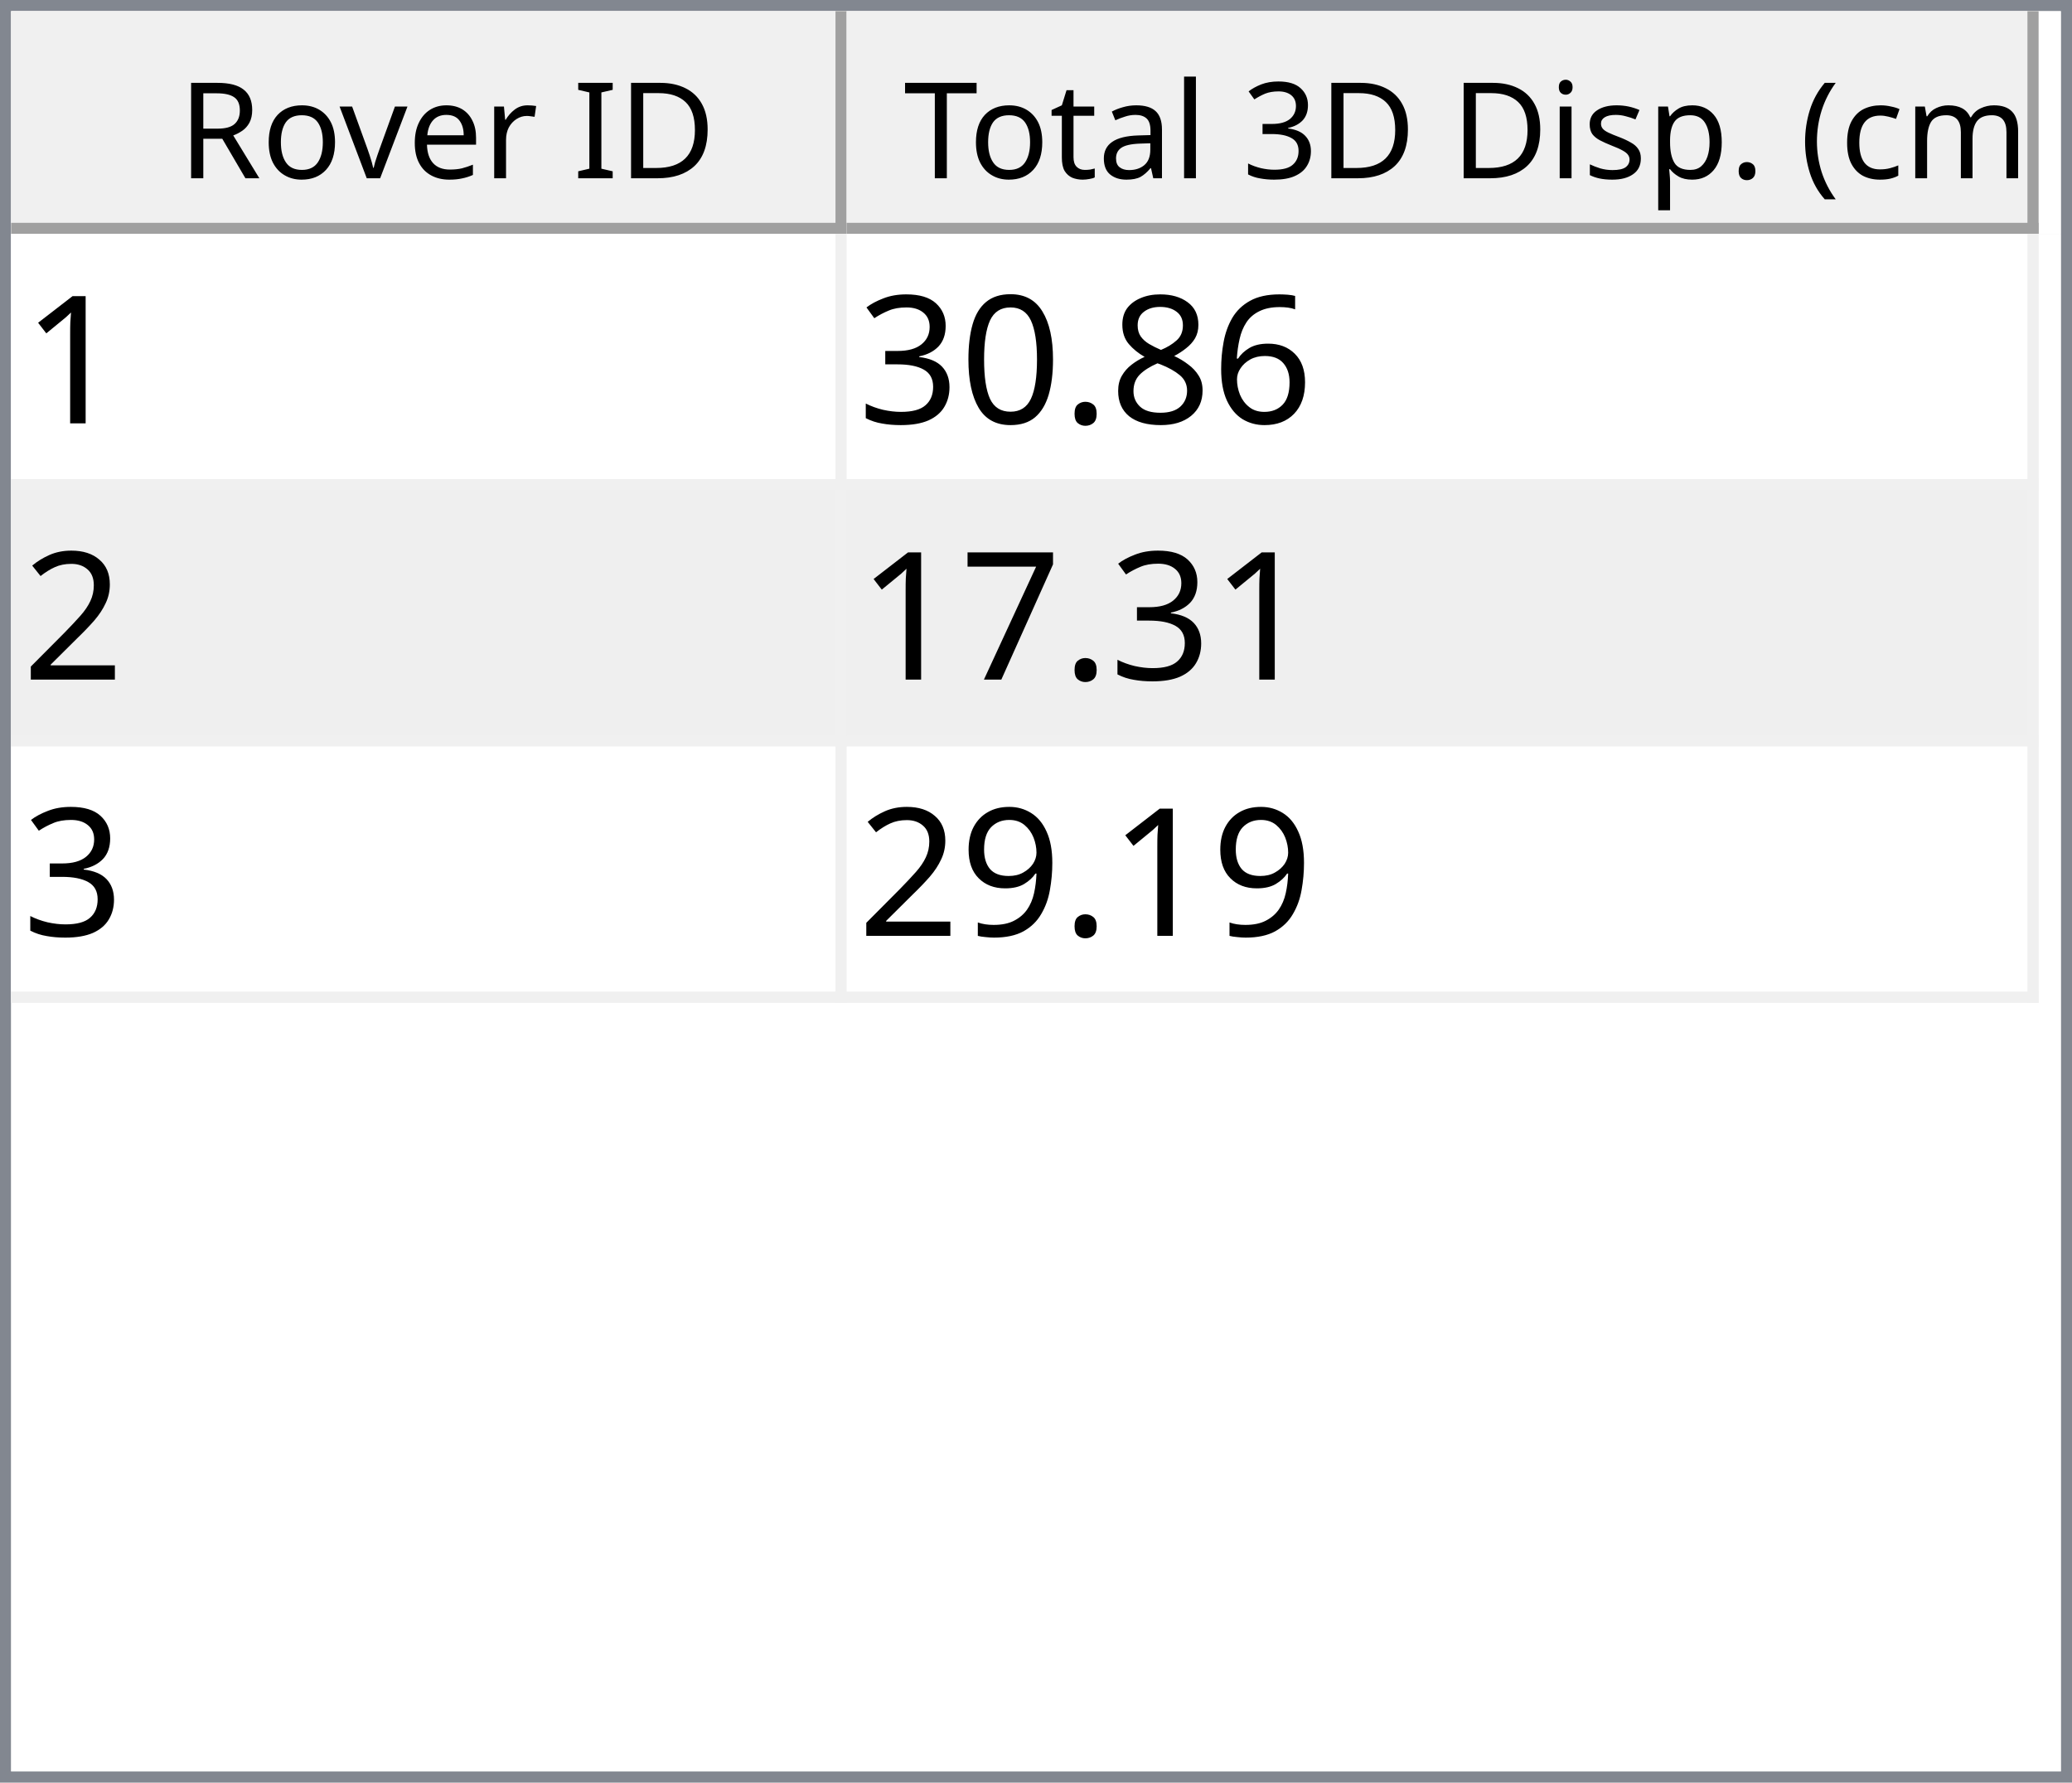
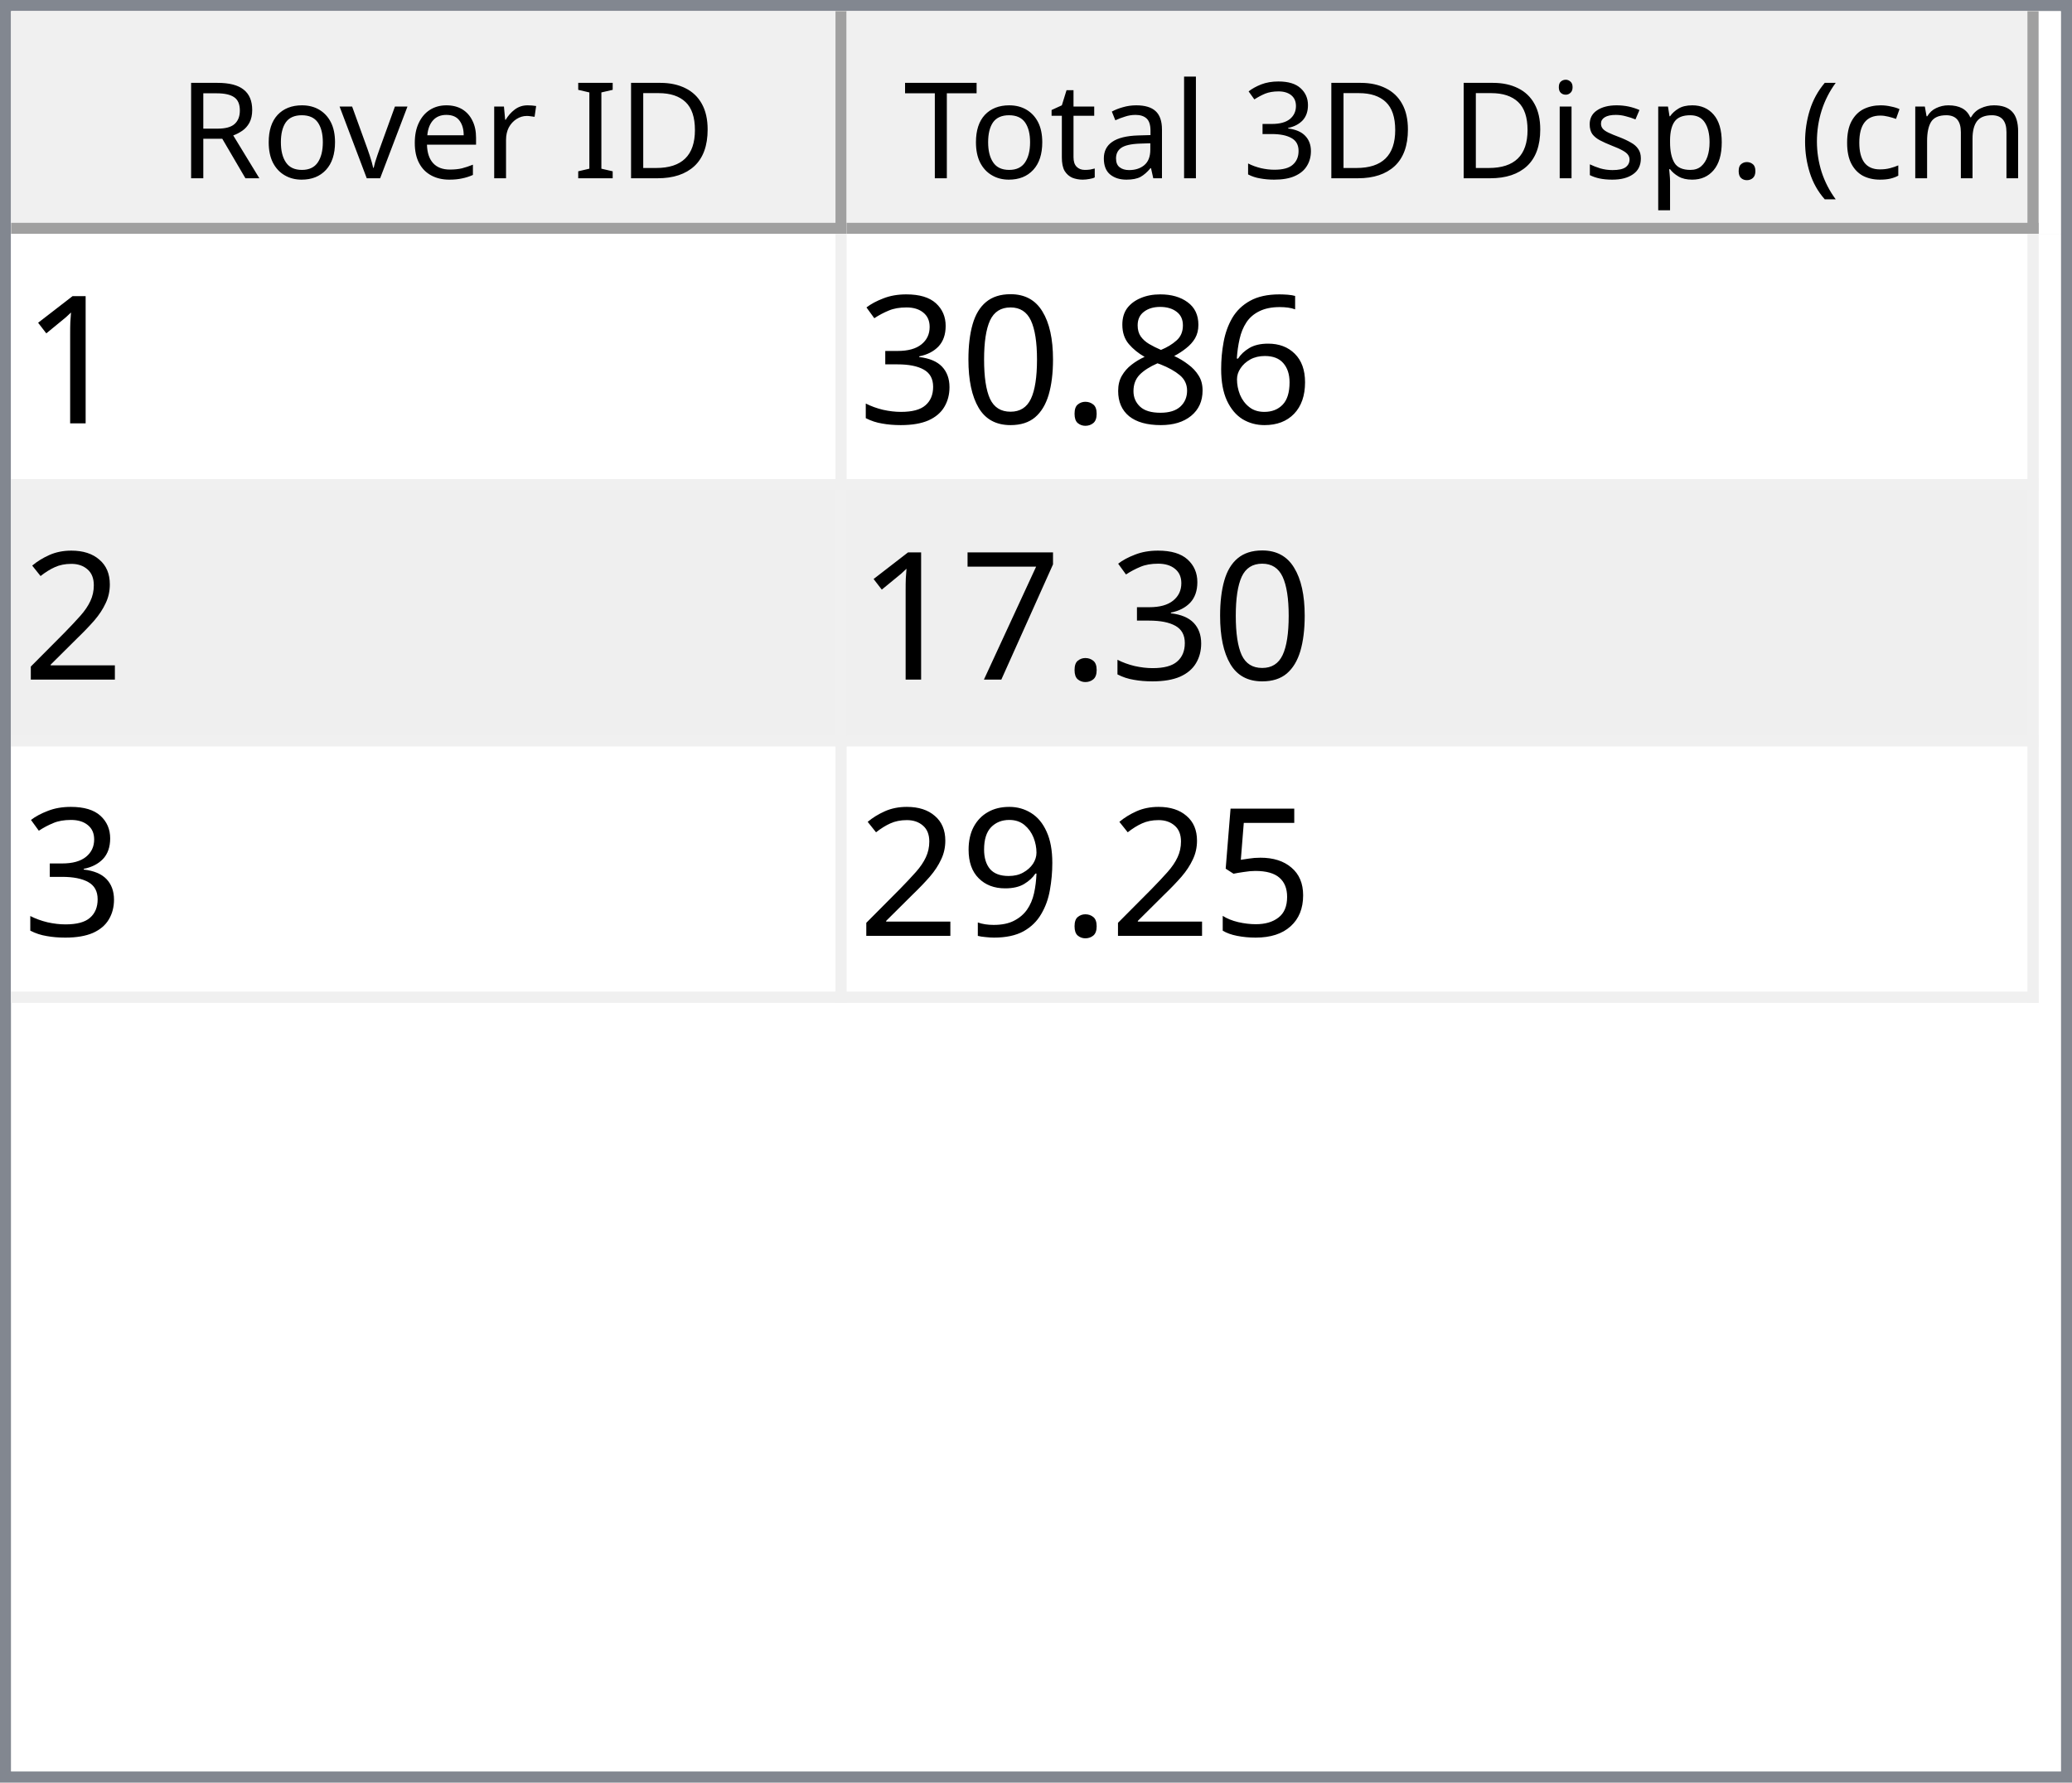
<svg xmlns="http://www.w3.org/2000/svg" style="fill-opacity:1; color-rendering:auto; color-interpolation:auto; text-rendering:auto; stroke:black; stroke-linecap:square; stroke-miterlimit:10; shape-rendering:auto; stroke-opacity:1; fill:black; stroke-dasharray:none; font-weight:normal; stroke-width:1; font-family:'Dialog'; font-style:normal; stroke-linejoin:miter; font-size:12px; stroke-dashoffset:0; image-rendering:auto;" width="186" height="160">
  <defs id="genericDefs" />
  <g>
    <defs id="defs1">
      <clipPath clipPathUnits="userSpaceOnUse" id="clipPath1">
        <path d="M0 0 L186 0 L186 160 L0 160 L0 0 Z" />
      </clipPath>
      <clipPath clipPathUnits="userSpaceOnUse" id="clipPath2">
        <path d="M0 0 L0 160 L186 160 L186 0 Z" />
      </clipPath>
      <clipPath clipPathUnits="userSpaceOnUse" id="clipPath3">
        <path d="M0 0 L0 20 L184 20 L184 0 Z" />
      </clipPath>
      <clipPath clipPathUnits="userSpaceOnUse" id="clipPath4">
        <path d="M0 0 L0 20 L75 20 L75 0 Z" />
      </clipPath>
      <clipPath clipPathUnits="userSpaceOnUse" id="clipPath5">
        <path d="M1 1 L1 19 L74 19 L74 1 Z" />
      </clipPath>
      <clipPath clipPathUnits="userSpaceOnUse" id="clipPath6">
        <path d="M0 0 L0 18 L73 18 L73 0 Z" />
      </clipPath>
      <clipPath clipPathUnits="userSpaceOnUse" id="clipPath7">
        <path d="M-0.5 -0.5 L-0.5 19.5 L74.5 19.5 L74.5 -0.5 Z" />
      </clipPath>
      <clipPath clipPathUnits="userSpaceOnUse" id="clipPath8">
        <path d="M0 0 L0 20 L107 20 L107 0 Z" />
      </clipPath>
      <clipPath clipPathUnits="userSpaceOnUse" id="clipPath9">
        <path d="M1 1 L1 19 L106 19 L106 1 Z" />
      </clipPath>
      <clipPath clipPathUnits="userSpaceOnUse" id="clipPath10">
        <path d="M0 0 L0 18 L105 18 L105 0 Z" />
      </clipPath>
      <clipPath clipPathUnits="userSpaceOnUse" id="clipPath11">
        <path d="M-0.5 -0.5 L-0.5 19.5 L106.5 19.5 L106.5 -0.5 Z" />
      </clipPath>
      <clipPath clipPathUnits="userSpaceOnUse" id="clipPath12">
        <path d="M0 0 L0 138 L184 138 L184 0 Z" />
      </clipPath>
      <clipPath clipPathUnits="userSpaceOnUse" id="clipPath13">
        <path d="M0 0 L0 69 L182 69 L182 0 Z" />
      </clipPath>
      <clipPath clipPathUnits="userSpaceOnUse" id="clipPath14">
        <path d="M-0.5 -0.5 L-0.5 68.5 L181.5 68.5 L181.5 -0.5 Z" />
      </clipPath>
      <clipPath clipPathUnits="userSpaceOnUse" id="clipPath15">
        <path d="M0 0 L0 22 L74 22 L74 0 Z" />
      </clipPath>
      <clipPath clipPathUnits="userSpaceOnUse" id="clipPath16">
        <path d="M0 0 L0 22 L106 22 L106 0 Z" />
      </clipPath>
      <font horiz-adv-x="64.551" id="font1">
        <font-face ascent="107.91" descent="25.098" units-per-em="100" style="font-style:normal; font-family:Segoe UI; font-weight:normal;" />
        <missing-glyph horiz-adv-x="64.551" d="M8.109 0 L8.109 68.266 L56.453 68.266 L56.453 0 L8.109 0 ZM15.328 7.234 L49.219 7.234 L49.219 61.031 L15.328 61.031 L15.328 7.234 Z" />
        <glyph unicode="D" horiz-adv-x="70.117" d="M9.188 0 L9.188 70.016 L28.516 70.016 Q65.531 70.016 65.531 35.891 Q65.531 19.672 55.25 9.836 Q44.969 0 27.734 0 L9.188 0 ZM17.391 62.594 L17.391 7.422 L27.828 7.422 Q41.609 7.422 49.273 14.797 Q56.938 22.172 56.938 35.688 Q56.938 62.594 28.328 62.594 L17.391 62.594 Z" />
        <glyph unicode="I" horiz-adv-x="26.611" d="M17.391 0 L9.188 0 L9.188 70.016 L17.391 70.016 L17.391 0 Z" />
        <glyph unicode=" " horiz-adv-x="27.393" d="" />
        <glyph unicode="r" horiz-adv-x="34.766" d="M34.188 41.891 Q32.078 43.5 28.125 43.5 Q23 43.5 19.555 38.672 Q16.109 33.844 16.109 25.484 L16.109 0 L8.109 0 L8.109 50 L16.109 50 L16.109 39.703 L16.312 39.703 Q18.016 44.969 21.531 47.922 Q25.047 50.875 29.391 50.875 Q32.516 50.875 34.188 50.203 L34.188 41.891 Z" />
        <glyph unicode="e" horiz-adv-x="52.295" d="M48.297 23 L12.984 23 Q13.188 14.656 17.484 10.109 Q21.781 5.562 29.297 5.562 Q37.75 5.562 44.828 11.141 L44.828 3.609 Q38.234 -1.172 27.391 -1.172 Q16.797 -1.172 10.742 5.641 Q4.688 12.453 4.688 24.812 Q4.688 36.469 11.305 43.82 Q17.922 51.172 27.734 51.172 Q37.547 51.172 42.922 44.828 Q48.297 38.484 48.297 27.203 L48.297 23 ZM40.094 29.781 Q40.047 36.719 36.75 40.578 Q33.453 44.438 27.594 44.438 Q21.922 44.438 17.969 40.383 Q14.016 36.328 13.094 29.781 L40.094 29.781 Z" />
        <glyph unicode="v" horiz-adv-x="47.9" d="M47.406 50 L27.484 0 L19.625 0 L0.688 50 L9.469 50 L22.172 13.672 Q23.578 9.672 23.922 6.688 L24.125 6.688 Q24.609 10.453 25.688 13.484 L38.969 50 L47.406 50 Z" />
        <glyph unicode="o" horiz-adv-x="58.594" d="M29 -1.172 Q17.922 -1.172 11.305 5.836 Q4.688 12.844 4.688 24.422 Q4.688 37.016 11.57 44.094 Q18.453 51.172 30.172 51.172 Q41.359 51.172 47.633 44.289 Q53.906 37.406 53.906 25.203 Q53.906 13.234 47.141 6.031 Q40.375 -1.172 29 -1.172 ZM29.594 44.438 Q21.875 44.438 17.383 39.188 Q12.891 33.938 12.891 24.703 Q12.891 15.828 17.43 10.695 Q21.969 5.562 29.594 5.562 Q37.359 5.562 41.531 10.594 Q45.703 15.625 45.703 24.906 Q45.703 34.281 41.531 39.359 Q37.359 44.438 29.594 44.438 Z" />
        <glyph unicode="R" horiz-adv-x="59.814" d="M59.375 0 L49.609 0 L37.891 19.625 Q36.281 22.359 34.766 24.289 Q33.25 26.219 31.664 27.438 Q30.078 28.656 28.25 29.219 Q26.422 29.781 24.125 29.781 L17.391 29.781 L17.391 0 L9.188 0 L9.188 70.016 L30.078 70.016 Q34.672 70.016 38.555 68.867 Q42.438 67.719 45.289 65.375 Q48.141 63.031 49.758 59.547 Q51.375 56.062 51.375 51.375 Q51.375 47.703 50.273 44.656 Q49.172 41.609 47.148 39.211 Q45.125 36.812 42.266 35.133 Q39.406 33.453 35.844 32.516 L35.844 32.328 Q37.594 31.547 38.891 30.547 Q40.188 29.547 41.359 28.18 Q42.531 26.812 43.68 25.078 Q44.828 23.344 46.234 21.047 L59.375 0 ZM17.391 62.594 L17.391 37.203 L28.516 37.203 Q31.594 37.203 34.203 38.133 Q36.812 39.062 38.719 40.797 Q40.625 42.531 41.703 45.047 Q42.781 47.562 42.781 50.688 Q42.781 56.297 39.141 59.445 Q35.5 62.594 28.609 62.594 L17.391 62.594 Z" />
        <glyph unicode=")" horiz-adv-x="30.176" d="M8.297 -15.922 L1.172 -15.922 Q16.406 2.344 16.406 26.812 Q16.406 51.469 1.078 70.016 L8.297 70.016 Q23.531 52.156 23.531 26.703 Q23.531 1.375 8.297 -15.922 Z" />
        <glyph unicode="m" horiz-adv-x="86.133" d="M79.109 0 L71.094 0 L71.094 28.719 Q71.094 37.016 68.531 40.727 Q65.969 44.438 59.906 44.438 Q54.781 44.438 51.195 39.75 Q47.609 35.062 47.609 28.516 L47.609 0 L39.594 0 L39.594 29.688 Q39.594 44.438 28.219 44.438 Q22.953 44.438 19.531 40.016 Q16.109 35.594 16.109 28.516 L16.109 0 L8.109 0 L8.109 50 L16.109 50 L16.109 42.094 L16.312 42.094 Q21.625 51.172 31.844 51.172 Q36.969 51.172 40.773 48.312 Q44.578 45.453 46 40.828 Q51.562 51.172 62.594 51.172 Q79.109 51.172 79.109 30.812 L79.109 0 Z" />
        <glyph unicode="c" horiz-adv-x="46.191" d="M42.188 2.297 Q36.422 -1.172 28.516 -1.172 Q17.828 -1.172 11.258 5.789 Q4.688 12.75 4.688 23.828 Q4.688 36.188 11.766 43.68 Q18.844 51.172 30.672 51.172 Q37.25 51.172 42.281 48.734 L42.281 40.531 Q36.719 44.438 30.375 44.438 Q22.703 44.438 17.797 38.945 Q12.891 33.453 12.891 24.516 Q12.891 15.719 17.508 10.641 Q22.125 5.562 29.891 5.562 Q36.422 5.562 42.188 9.906 L42.188 2.297 Z" />
        <glyph unicode="(" horiz-adv-x="30.176" d="M29.109 -15.922 L21.969 -15.922 Q6.844 1.375 6.844 26.703 Q6.844 52.156 21.969 70.016 L29.203 70.016 Q13.875 51.469 13.875 26.812 Q13.875 2.344 29.109 -15.922 Z" />
        <glyph unicode="." horiz-adv-x="21.68" d="M10.891 -1.078 Q8.641 -1.078 7.055 0.539 Q5.469 2.156 5.469 4.391 Q5.469 6.641 7.055 8.273 Q8.641 9.906 10.891 9.906 Q13.188 9.906 14.797 8.273 Q16.406 6.641 16.406 4.391 Q16.406 2.156 14.797 0.539 Q13.188 -1.078 10.891 -1.078 Z" />
        <glyph unicode="p" horiz-adv-x="58.789" d="M16.312 7.234 L16.109 7.234 L16.109 -23 L8.109 -23 L8.109 50 L16.109 50 L16.109 41.219 L16.312 41.219 Q22.219 51.172 33.594 51.172 Q43.266 51.172 48.688 44.461 Q54.109 37.75 54.109 26.469 Q54.109 13.922 48 6.375 Q41.891 -1.172 31.297 -1.172 Q21.578 -1.172 16.312 7.234 ZM16.109 27.391 L16.109 20.406 Q16.109 14.203 20.141 9.883 Q24.172 5.562 30.375 5.562 Q37.641 5.562 41.773 11.133 Q45.906 16.703 45.906 26.609 Q45.906 34.969 42.047 39.703 Q38.188 44.438 31.594 44.438 Q24.609 44.438 20.359 39.578 Q16.109 34.719 16.109 27.391 Z" />
        <glyph unicode="s" horiz-adv-x="42.432" d="M5.078 1.812 L5.078 10.406 Q11.625 5.562 19.484 5.562 Q30.031 5.562 30.031 12.594 Q30.031 14.594 29.125 15.992 Q28.219 17.391 26.68 18.461 Q25.141 19.531 23.07 20.383 Q21 21.234 18.609 22.172 Q15.281 23.484 12.766 24.828 Q10.25 26.172 8.57 27.859 Q6.891 29.547 6.031 31.695 Q5.172 33.844 5.172 36.719 Q5.172 40.234 6.789 42.945 Q8.406 45.656 11.086 47.484 Q13.766 49.312 17.211 50.242 Q20.656 51.172 24.312 51.172 Q30.812 51.172 35.938 48.922 L35.938 40.828 Q30.422 44.438 23.25 44.438 Q21 44.438 19.195 43.922 Q17.391 43.406 16.094 42.477 Q14.797 41.547 14.086 40.258 Q13.375 38.969 13.375 37.406 Q13.375 35.453 14.086 34.133 Q14.797 32.812 16.164 31.789 Q17.531 30.766 19.484 29.938 Q21.438 29.109 23.922 28.125 Q27.25 26.859 29.883 25.516 Q32.516 24.172 34.375 22.484 Q36.234 20.797 37.234 18.602 Q38.234 16.406 38.234 13.375 Q38.234 9.672 36.602 6.938 Q34.969 4.203 32.234 2.398 Q29.5 0.594 25.93 -0.289 Q22.359 -1.172 18.453 -1.172 Q10.75 -1.172 5.078 1.812 Z" />
        <glyph unicode="i" horiz-adv-x="24.219" d="M12.203 62.703 Q10.062 62.703 8.547 64.164 Q7.031 65.625 7.031 67.875 Q7.031 70.125 8.547 71.609 Q10.062 73.094 12.203 73.094 Q14.406 73.094 15.945 71.609 Q17.484 70.125 17.484 67.875 Q17.484 65.719 15.945 64.211 Q14.406 62.703 12.203 62.703 ZM16.109 0 L8.109 0 L8.109 50 L16.109 50 L16.109 0 Z" />
        <glyph unicode="3" horiz-adv-x="53.906" d="M46.531 19.828 Q46.531 15.094 44.75 11.211 Q42.969 7.328 39.719 4.57 Q36.469 1.812 31.93 0.297 Q27.391 -1.219 21.922 -1.219 Q11.922 -1.219 6 2.594 L6 11.188 Q13.094 5.609 22.219 5.609 Q25.875 5.609 28.828 6.539 Q31.781 7.469 33.906 9.227 Q36.031 10.984 37.18 13.477 Q38.328 15.969 38.328 19.094 Q38.328 32.812 18.797 32.812 L12.984 32.812 L12.984 39.594 L18.5 39.594 Q35.797 39.594 35.797 52.484 Q35.797 64.406 22.609 64.406 Q15.188 64.406 8.688 59.422 L8.688 67.188 Q15.375 71.188 24.609 71.188 Q29 71.188 32.57 69.969 Q36.141 68.75 38.68 66.555 Q41.219 64.359 42.609 61.281 Q44 58.203 44 54.5 Q44 40.672 30.031 36.719 L30.031 36.531 Q33.594 36.141 36.625 34.797 Q39.656 33.453 41.852 31.305 Q44.047 29.156 45.289 26.25 Q46.531 23.344 46.531 19.828 Z" />
        <glyph unicode="l" horiz-adv-x="24.219" d="M16.109 0 L8.109 0 L8.109 74.031 L16.109 74.031 L16.109 0 Z" />
        <glyph unicode="a" horiz-adv-x="50.879" d="M43.891 0 L35.891 0 L35.891 7.812 L35.688 7.812 Q30.469 -1.172 20.312 -1.172 Q12.844 -1.172 8.617 2.781 Q4.391 6.734 4.391 13.281 Q4.391 27.297 20.906 29.594 L35.891 31.688 Q35.891 44.438 25.594 44.438 Q16.547 44.438 9.281 38.281 L9.281 46.484 Q16.656 51.172 26.266 51.172 Q43.891 51.172 43.891 32.516 L43.891 0 ZM35.891 25.297 L23.828 23.641 Q18.266 22.859 15.43 20.875 Q12.594 18.891 12.594 13.875 Q12.594 10.203 15.211 7.883 Q17.828 5.562 22.172 5.562 Q28.125 5.562 32.008 9.742 Q35.891 13.922 35.891 20.312 L35.891 25.297 Z" />
        <glyph unicode="t" horiz-adv-x="33.887" d="M31.297 0.484 Q28.469 -1.078 23.828 -1.078 Q10.688 -1.078 10.688 13.578 L10.688 43.172 L2.094 43.172 L2.094 50 L10.688 50 L10.688 62.203 L18.703 64.797 L18.703 50 L31.297 50 L31.297 43.172 L18.703 43.172 L18.703 14.984 Q18.703 9.969 20.414 7.82 Q22.125 5.672 26.078 5.672 Q29.109 5.672 31.297 7.328 L31.297 0.484 Z" />
        <glyph unicode="T" horiz-adv-x="52.393" d="M50.594 62.594 L30.375 62.594 L30.375 0 L22.172 0 L22.172 62.594 L2 62.594 L2 70.016 L50.594 70.016 L50.594 62.594 Z" />
      </font>
      <font horiz-adv-x="75.0" id="font2">
        <font-face ascent="100.537" descent="21.973" units-per-em="100" style="font-style:normal; font-family:sans-serif; font-weight:normal;" />
        <missing-glyph horiz-adv-x="75.0" d="M12.5 0 L12.5 62.5 L62.5 62.5 L62.5 0 L12.5 0 ZM14.062 1.562 L60.938 1.562 L60.938 60.938 L14.062 60.938 L14.062 1.562 Z" />
        <glyph unicode="1" horiz-adv-x="55.615" d="M37.25 0 L28.469 0 L28.469 56 Q25.297 52.984 20.141 49.953 Q14.984 46.922 10.891 45.406 L10.891 53.906 Q18.266 57.375 23.781 62.305 Q29.297 67.234 31.594 71.875 L37.25 71.875 L37.25 0 Z" />
        <glyph unicode="6" horiz-adv-x="55.615" d="M49.75 54.047 L41.016 53.375 Q39.844 58.547 37.703 60.891 Q34.125 64.656 28.906 64.656 Q24.703 64.656 21.531 62.312 Q17.391 59.281 14.992 53.469 Q12.594 47.656 12.5 36.922 Q15.672 41.75 20.266 44.094 Q24.859 46.438 29.891 46.438 Q38.672 46.438 44.852 39.969 Q51.031 33.5 51.031 23.25 Q51.031 16.5 48.125 10.719 Q45.219 4.938 40.141 1.859 Q35.062 -1.219 28.609 -1.219 Q17.625 -1.219 10.695 6.859 Q3.766 14.938 3.766 33.5 Q3.766 54.25 11.422 63.672 Q18.109 71.875 29.438 71.875 Q37.891 71.875 43.289 67.141 Q48.688 62.406 49.75 54.047 ZM13.875 23.188 Q13.875 18.656 15.797 14.508 Q17.719 10.359 21.188 8.18 Q24.656 6 28.469 6 Q34.031 6 38.039 10.492 Q42.047 14.984 42.047 22.703 Q42.047 30.125 38.086 34.398 Q34.125 38.672 28.125 38.672 Q22.172 38.672 18.023 34.398 Q13.875 30.125 13.875 23.188 Z" />
        <glyph unicode="8" horiz-adv-x="55.615" d="M17.672 38.812 Q12.203 40.828 9.57 44.539 Q6.938 48.25 6.938 53.422 Q6.938 61.234 12.555 66.555 Q18.172 71.875 27.484 71.875 Q36.859 71.875 42.578 66.43 Q48.297 60.984 48.297 53.172 Q48.297 48.188 45.68 44.508 Q43.062 40.828 37.75 38.812 Q44.344 36.672 47.781 31.883 Q51.219 27.094 51.219 20.453 Q51.219 11.281 44.727 5.031 Q38.234 -1.219 27.641 -1.219 Q17.047 -1.219 10.547 5.055 Q4.047 11.328 4.047 20.703 Q4.047 27.688 7.594 32.398 Q11.141 37.109 17.672 38.812 ZM15.922 53.719 Q15.922 48.641 19.195 45.414 Q22.469 42.188 27.688 42.188 Q32.766 42.188 36.016 45.383 Q39.266 48.578 39.266 53.219 Q39.266 58.062 35.914 61.359 Q32.562 64.656 27.594 64.656 Q22.562 64.656 19.242 61.43 Q15.922 58.203 15.922 53.719 ZM13.094 20.656 Q13.094 16.891 14.875 13.375 Q16.656 9.859 20.172 7.93 Q23.688 6 27.734 6 Q34.031 6 38.133 10.055 Q42.234 14.109 42.234 20.359 Q42.234 26.703 38.016 30.859 Q33.797 35.016 27.438 35.016 Q21.234 35.016 17.164 30.914 Q13.094 26.812 13.094 20.656 Z" />
        <glyph unicode="." horiz-adv-x="27.783" d="M9.078 0 L9.078 10.016 L19.094 10.016 L19.094 0 L9.078 0 Z" />
        <glyph unicode="0" horiz-adv-x="55.615" d="M4.156 35.297 Q4.156 48 6.766 55.742 Q9.375 63.484 14.523 67.68 Q19.672 71.875 27.484 71.875 Q33.25 71.875 37.594 69.555 Q41.938 67.234 44.773 62.867 Q47.609 58.5 49.219 52.227 Q50.828 45.953 50.828 35.297 Q50.828 22.703 48.242 14.969 Q45.656 7.234 40.508 3.008 Q35.359 -1.219 27.484 -1.219 Q17.141 -1.219 11.234 6.203 Q4.156 15.141 4.156 35.297 ZM13.188 35.297 Q13.188 17.672 17.312 11.836 Q21.438 6 27.484 6 Q33.547 6 37.672 11.859 Q41.797 17.719 41.797 35.297 Q41.797 52.984 37.672 58.789 Q33.547 64.594 27.391 64.594 Q21.344 64.594 17.719 59.469 Q13.188 52.938 13.188 35.297 Z" />
        <glyph unicode="3" horiz-adv-x="55.615" d="M4.203 18.891 L12.984 20.062 Q14.5 12.594 18.141 9.297 Q21.781 6 27 6 Q33.203 6 37.477 10.297 Q41.75 14.594 41.75 20.953 Q41.75 27 37.797 30.93 Q33.844 34.859 27.734 34.859 Q25.25 34.859 21.531 33.891 L22.516 41.609 Q23.391 41.5 23.922 41.5 Q29.547 41.5 34.039 44.43 Q38.531 47.359 38.531 53.469 Q38.531 58.297 35.258 61.477 Q31.984 64.656 26.812 64.656 Q21.688 64.656 18.266 61.43 Q14.844 58.203 13.875 51.766 L5.078 53.328 Q6.688 62.156 12.398 67.016 Q18.109 71.875 26.609 71.875 Q32.469 71.875 37.398 69.359 Q42.328 66.844 44.945 62.5 Q47.562 58.156 47.562 53.266 Q47.562 48.641 45.07 44.828 Q42.578 41.016 37.703 38.766 Q44.047 37.312 47.562 32.695 Q51.078 28.078 51.078 21.141 Q51.078 11.766 44.242 5.25 Q37.406 -1.266 26.953 -1.266 Q17.531 -1.266 11.305 4.352 Q5.078 9.969 4.203 18.891 Z" />
        <glyph unicode="2" horiz-adv-x="55.615" d="M50.344 8.453 L50.344 0 L3.031 0 Q2.938 3.172 4.047 6.109 Q5.859 10.938 9.836 15.625 Q13.812 20.312 21.344 26.469 Q33.016 36.031 37.117 41.625 Q41.219 47.219 41.219 52.203 Q41.219 57.422 37.477 61.008 Q33.734 64.594 27.734 64.594 Q21.391 64.594 17.578 60.789 Q13.766 56.984 13.719 50.25 L4.688 51.172 Q5.609 61.281 11.664 66.578 Q17.719 71.875 27.938 71.875 Q38.234 71.875 44.242 66.164 Q50.25 60.453 50.25 52 Q50.25 47.703 48.492 43.555 Q46.734 39.406 42.656 34.812 Q38.578 30.219 29.109 22.219 Q21.188 15.578 18.945 13.211 Q16.703 10.844 15.234 8.453 L50.344 8.453 Z" />
        <glyph unicode="7" horiz-adv-x="55.615" d="M4.734 62.203 L4.734 70.656 L51.078 70.656 L51.078 63.812 Q44.234 56.547 37.523 44.484 Q30.812 32.422 27.156 19.672 Q24.516 10.688 23.781 0 L14.75 0 Q14.891 8.453 18.062 20.414 Q21.234 32.375 27.172 43.484 Q33.109 54.594 39.797 62.203 L4.734 62.203 Z" />
+         <glyph unicode="5" horiz-adv-x="55.615" d="M4.156 18.75 L13.375 19.531 Q14.406 12.797 18.141 9.398 Q21.875 6 27.156 6 Q33.5 6 37.891 10.789 Q42.281 15.578 42.281 23.484 Q42.281 31 38.062 35.352 Q33.844 39.703 27 39.703 Q22.75 39.703 19.336 37.773 Q15.922 35.844 13.969 32.766 L5.719 33.844 L12.641 70.609 L48.25 70.609 L48.25 62.203 L19.672 62.203 L15.828 42.969 Q22.266 47.469 29.344 47.469 Q38.719 47.469 45.164 40.969 Q51.609 34.469 51.609 24.266 Q51.609 14.547 45.953 7.469 Q39.062 -1.219 27.156 -1.219 Q17.391 -1.219 11.211 4.25 Q5.031 9.719 4.156 18.75 Z" />
        <glyph unicode="9" horiz-adv-x="55.615" d="M5.469 16.547 L13.922 17.328 Q14.984 11.375 18.016 8.688 Q21.047 6 25.781 6 Q29.828 6 32.883 7.859 Q35.938 9.719 37.891 12.82 Q39.844 15.922 41.164 21.195 Q42.484 26.469 42.484 31.938 Q42.484 32.516 42.438 33.688 Q39.797 29.5 35.234 26.883 Q30.672 24.266 25.344 24.266 Q16.453 24.266 10.305 30.711 Q4.156 37.156 4.156 47.703 Q4.156 58.594 10.578 65.234 Q17 71.875 26.656 71.875 Q33.641 71.875 39.43 68.117 Q45.219 64.359 48.219 57.398 Q51.219 50.438 51.219 37.25 Q51.219 23.531 48.242 15.406 Q45.266 7.281 39.383 3.031 Q33.5 -1.219 25.594 -1.219 Q17.188 -1.219 11.867 3.445 Q6.547 8.109 5.469 16.547 ZM41.453 48.141 Q41.453 55.719 37.43 60.156 Q33.406 64.594 27.734 64.594 Q21.875 64.594 17.531 59.812 Q13.188 55.031 13.188 47.406 Q13.188 40.578 17.312 36.305 Q21.438 32.031 27.484 32.031 Q33.594 32.031 37.523 36.305 Q41.453 40.578 41.453 48.141 Z" />
      </font>
    </defs>
    <g style="fill:white; stroke:white;">
      <rect x="0" y="0" width="186" style="clip-path:url(#clipPath1); stroke:none;" height="160" />
    </g>
    <g style="fill:white; text-rendering:optimizeSpeed; color-rendering:optimizeSpeed; image-rendering:optimizeSpeed; shape-rendering:crispEdges; stroke:white; color-interpolation:sRGB;">
      <rect x="0" width="186" height="160" y="0" style="stroke:none;" />
      <path style="stroke:none;" d="M0 160 L186 160 L186 0 L0 0 Z" />
    </g>
    <g style="fill:rgb(240,240,240); font-family:'Segoe UI'; stroke:rgb(240,240,240);">
      <rect x="0" y="0" width="186" style="clip-path:url(#clipPath2); stroke:none;" height="160" />
    </g>
    <g style="fill:rgb(130,135,144); font-family:'Segoe UI'; stroke:rgb(130,135,144);">
      <path d="M0 0 L186 0 L186 160 L0 160 L0 0 ZM1 1 L185 1 L185 159 L1 159 L1 1 Z" style="fill-rule:evenodd; clip-path:url(#clipPath2); stroke:none;" />
    </g>
    <g style="fill:white; font-family:'Segoe UI'; stroke:white;" transform="translate(1,1)">
      <rect x="0" y="0" width="184" style="clip-path:url(#clipPath3); stroke:none;" height="20" />
    </g>
    <g style="fill:rgb(240,240,240); font-family:'Segoe UI'; stroke:rgb(240,240,240);" transform="translate(1,1)">
      <rect x="0" y="0" width="75" style="clip-path:url(#clipPath4); stroke:none;" height="20" />
    </g>
    <g style="font-family:'Segoe UI';" transform="translate(2,2)">
      <text x="14" xml:space="preserve" y="14" style="clip-path:url(#clipPath6); stroke:none;">Rover ID</text>
    </g>
    <g style="fill:rgb(160,160,160); font-family:'Segoe UI'; stroke:rgb(160,160,160); stroke-linejoin:bevel;" transform="translate(1.5,1.5)">
      <line x1="74" x2="74" y1="0" style="fill:none; clip-path:url(#clipPath7);" y2="19" />
    </g>
    <g style="fill:rgb(160,160,160); font-family:'Segoe UI'; stroke:rgb(160,160,160); stroke-linejoin:bevel;" transform="matrix(1,0,0,1,1,1) translate(0.5,0.5)">
      <line x1="0" x2="74" y1="19" style="fill:none; clip-path:url(#clipPath7);" y2="19" />
    </g>
    <g style="fill:rgb(240,240,240); font-family:'Segoe UI'; stroke:rgb(240,240,240);" transform="translate(76,1)">
      <rect x="0" y="0" width="107" style="clip-path:url(#clipPath8); stroke:none;" height="20" />
    </g>
    <g style="font-family:'Segoe UI';" transform="translate(77,2)">
      <text x="1" xml:space="preserve" y="14" style="clip-path:url(#clipPath10); stroke:none;"> Total 3D Disp. (cm)</text>
    </g>
    <g style="fill:rgb(160,160,160); font-family:'Segoe UI'; stroke:rgb(160,160,160); stroke-linejoin:bevel;" transform="translate(76.5,1.5)">
      <line x1="106" x2="106" y1="0" style="fill:none; clip-path:url(#clipPath11);" y2="19" />
    </g>
    <g style="fill:rgb(160,160,160); font-family:'Segoe UI'; stroke:rgb(160,160,160); stroke-linejoin:bevel;" transform="matrix(1,0,0,1,76,1) translate(0.5,0.5)">
      <line x1="0" x2="106" y1="19" style="fill:none; clip-path:url(#clipPath11);" y2="19" />
    </g>
    <g style="fill:white; font-family:'Segoe UI'; stroke:white;" transform="translate(1,21)">
      <rect x="0" y="0" width="184" style="clip-path:url(#clipPath12); stroke:none;" height="138" />
    </g>
    <g style="fill:rgb(240,240,240); font-size:16px; font-family:sans-serif; stroke:rgb(240,240,240);" transform="translate(1,21)">
      <rect x="0" y="0" width="182" style="clip-path:url(#clipPath13); stroke:none;" height="69" />
      <line transform="translate(0.5,0.5)" x1="0" x2="181" y1="22" style="clip-path:url(#clipPath14); fill:none; stroke-linejoin:bevel;" y2="22" />
    </g>
    <g transform="matrix(1,0,0,1,1,21) translate(0.5,0.5)" style="fill:rgb(240,240,240); font-size:16px; font-family:sans-serif; stroke:rgb(240,240,240); stroke-linejoin:bevel;">
      <line x1="0" x2="181" y1="45" style="fill:none; clip-path:url(#clipPath14);" y2="45" />
    </g>
    <g transform="matrix(1,0,0,1,1,21) translate(0.5,0.5)" style="fill:rgb(240,240,240); font-size:16px; font-family:sans-serif; stroke:rgb(240,240,240); stroke-linejoin:bevel;">
      <line x1="0" x2="181" y1="68" style="fill:none; clip-path:url(#clipPath14);" y2="68" />
    </g>
    <g transform="matrix(1,0,0,1,1,21) translate(0.5,0.5)" style="fill:rgb(240,240,240); font-size:16px; font-family:sans-serif; stroke:rgb(240,240,240); stroke-linejoin:bevel;">
      <line x1="74" x2="74" y1="0" style="fill:none; clip-path:url(#clipPath14);" y2="68" />
    </g>
    <g transform="matrix(1,0,0,1,1,21) translate(0.5,0.5)" style="fill:rgb(240,240,240); font-size:16px; font-family:sans-serif; stroke:rgb(240,240,240); stroke-linejoin:bevel;">
      <line x1="181" x2="181" y1="0" style="fill:none; clip-path:url(#clipPath14);" y2="68" />
    </g>
    <g style="fill:white; font-size:16px; font-family:sans-serif; stroke:white;" transform="matrix(1,0,0,1,1,21)">
      <rect x="0" y="0" width="74" style="clip-path:url(#clipPath15); stroke:none;" height="22" />
      <text x="1" y="17" style="fill:black; clip-path:url(#clipPath15); stroke:none;" xml:space="preserve">1</text>
    </g>
    <g style="fill:white; font-size:16px; font-family:sans-serif; stroke:white;" transform="matrix(1,0,0,1,1,21) translate(75,0)">
      <rect x="0" y="0" width="106" style="clip-path:url(#clipPath16); stroke:none;" height="22" />
      <text x="1" y="17" style="fill:black; clip-path:url(#clipPath16); stroke:none;" xml:space="preserve">30.86</text>
    </g>
    <g style="fill:rgb(239,239,239); font-size:16px; font-family:sans-serif; stroke:rgb(239,239,239);" transform="matrix(1,0,0,1,1,21) translate(0,23)">
      <rect x="0" y="0" width="74" style="clip-path:url(#clipPath15); stroke:none;" height="22" />
      <text x="1" y="17" style="fill:black; clip-path:url(#clipPath15); stroke:none;" xml:space="preserve">2</text>
    </g>
    <g style="fill:rgb(239,239,239); font-size:16px; font-family:sans-serif; stroke:rgb(239,239,239);" transform="matrix(1,0,0,1,1,21) translate(75,23)">
      <rect x="0" y="0" width="106" style="clip-path:url(#clipPath16); stroke:none;" height="22" />
-       <text x="1" y="17" style="fill:black; clip-path:url(#clipPath16); stroke:none;" xml:space="preserve">17.31</text>
+       <text x="1" y="17" style="fill:black; clip-path:url(#clipPath16); stroke:none;" xml:space="preserve">17.30</text>
    </g>
    <g style="fill:white; font-size:16px; font-family:sans-serif; stroke:white;" transform="matrix(1,0,0,1,1,21) translate(0,46)">
      <rect x="0" y="0" width="74" style="clip-path:url(#clipPath15); stroke:none;" height="22" />
      <text x="1" y="17" style="fill:black; clip-path:url(#clipPath15); stroke:none;" xml:space="preserve">3</text>
    </g>
    <g style="fill:white; font-size:16px; font-family:sans-serif; stroke:white;" transform="matrix(1,0,0,1,1,21) translate(75,46)">
      <rect x="0" y="0" width="106" style="clip-path:url(#clipPath16); stroke:none;" height="22" />
-       <text x="1" y="17" style="fill:black; clip-path:url(#clipPath16); stroke:none;" xml:space="preserve">29.19</text>
+       <text x="1" y="17" style="fill:black; clip-path:url(#clipPath16); stroke:none;" xml:space="preserve">29.25</text>
    </g>
  </g>
</svg>
